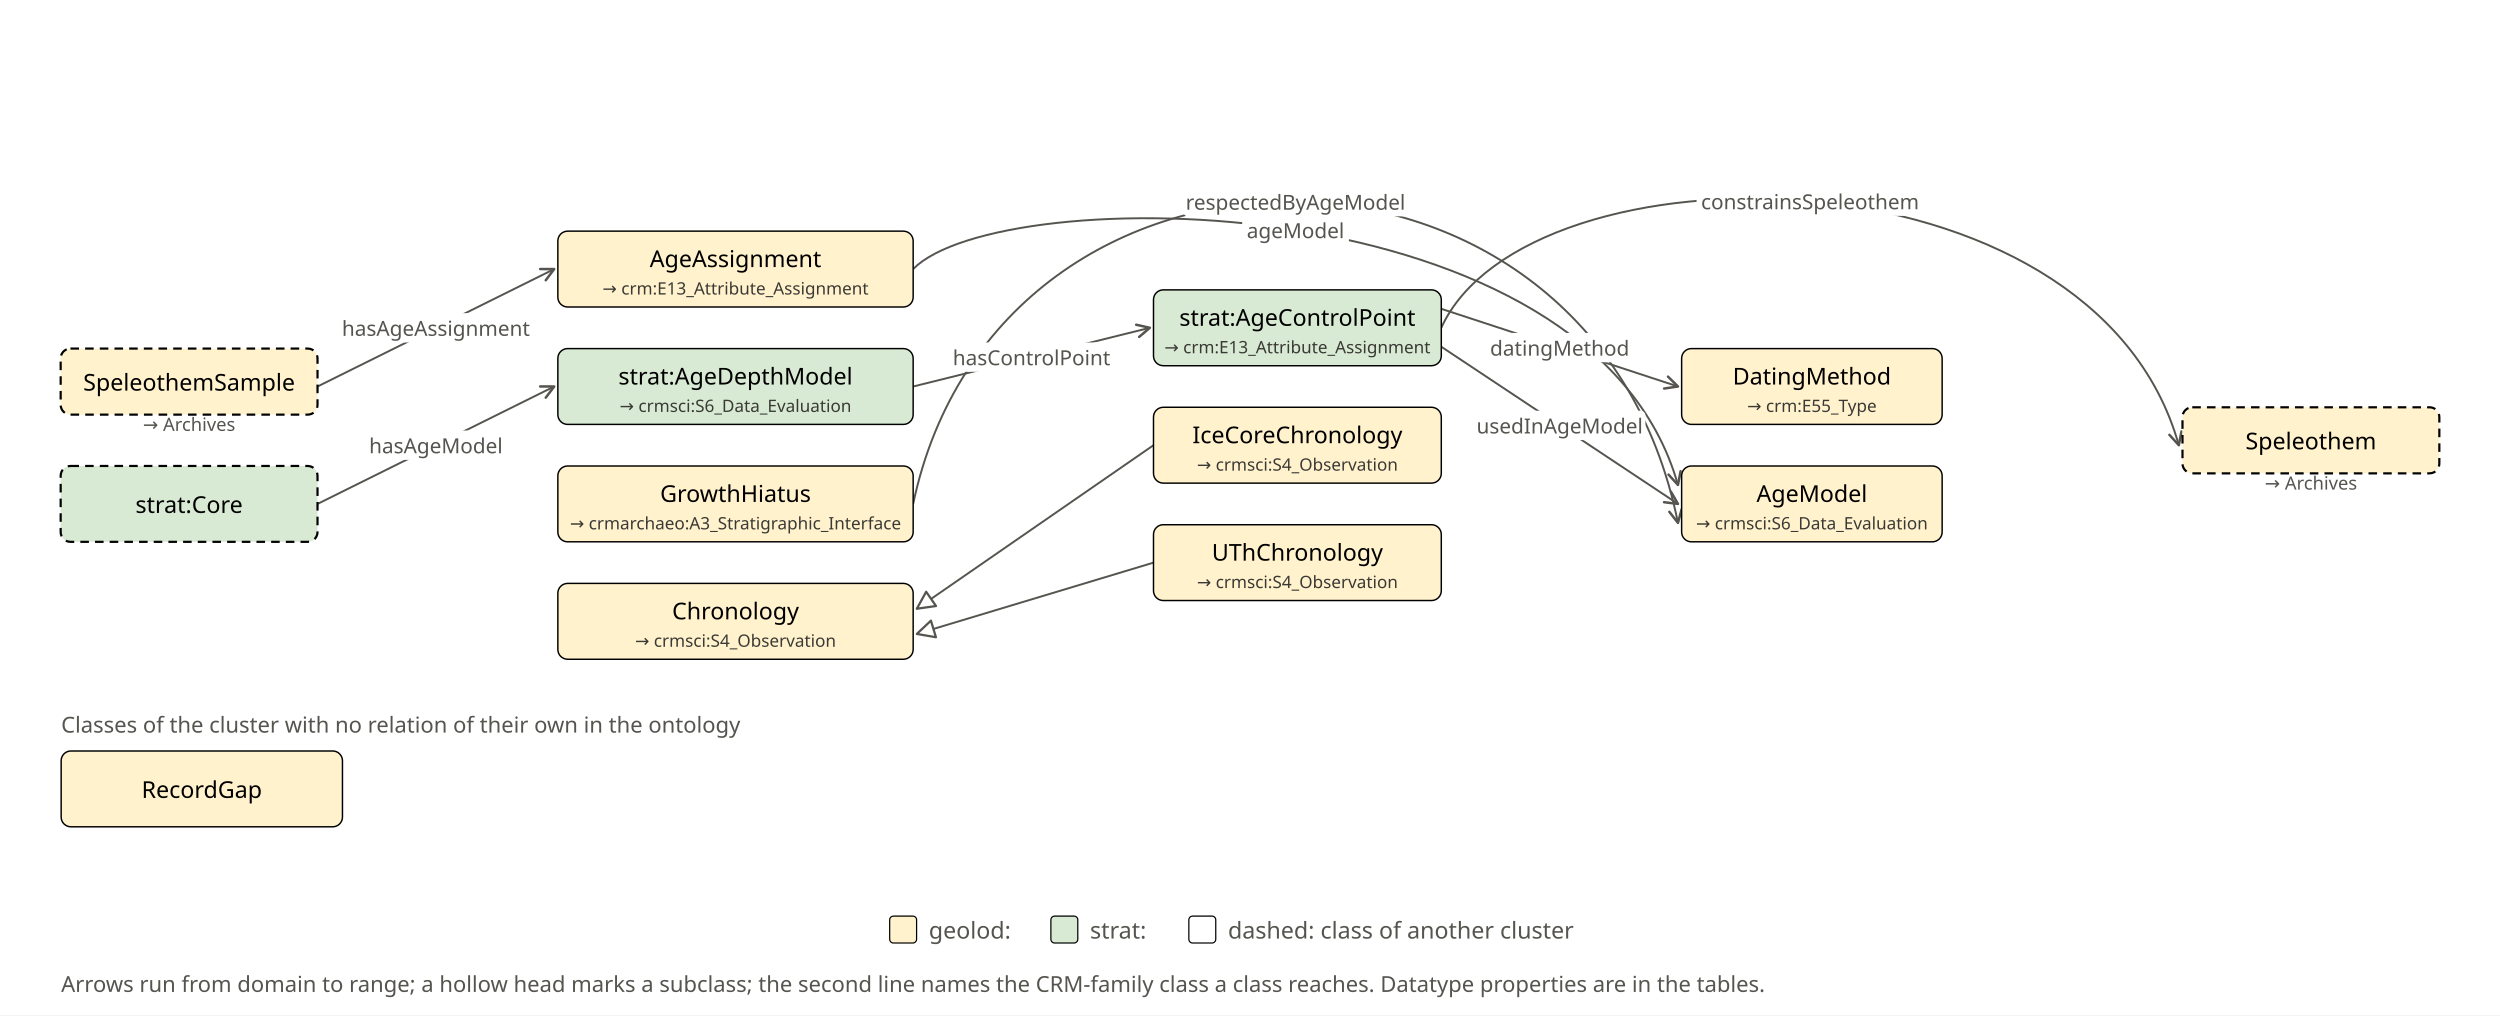
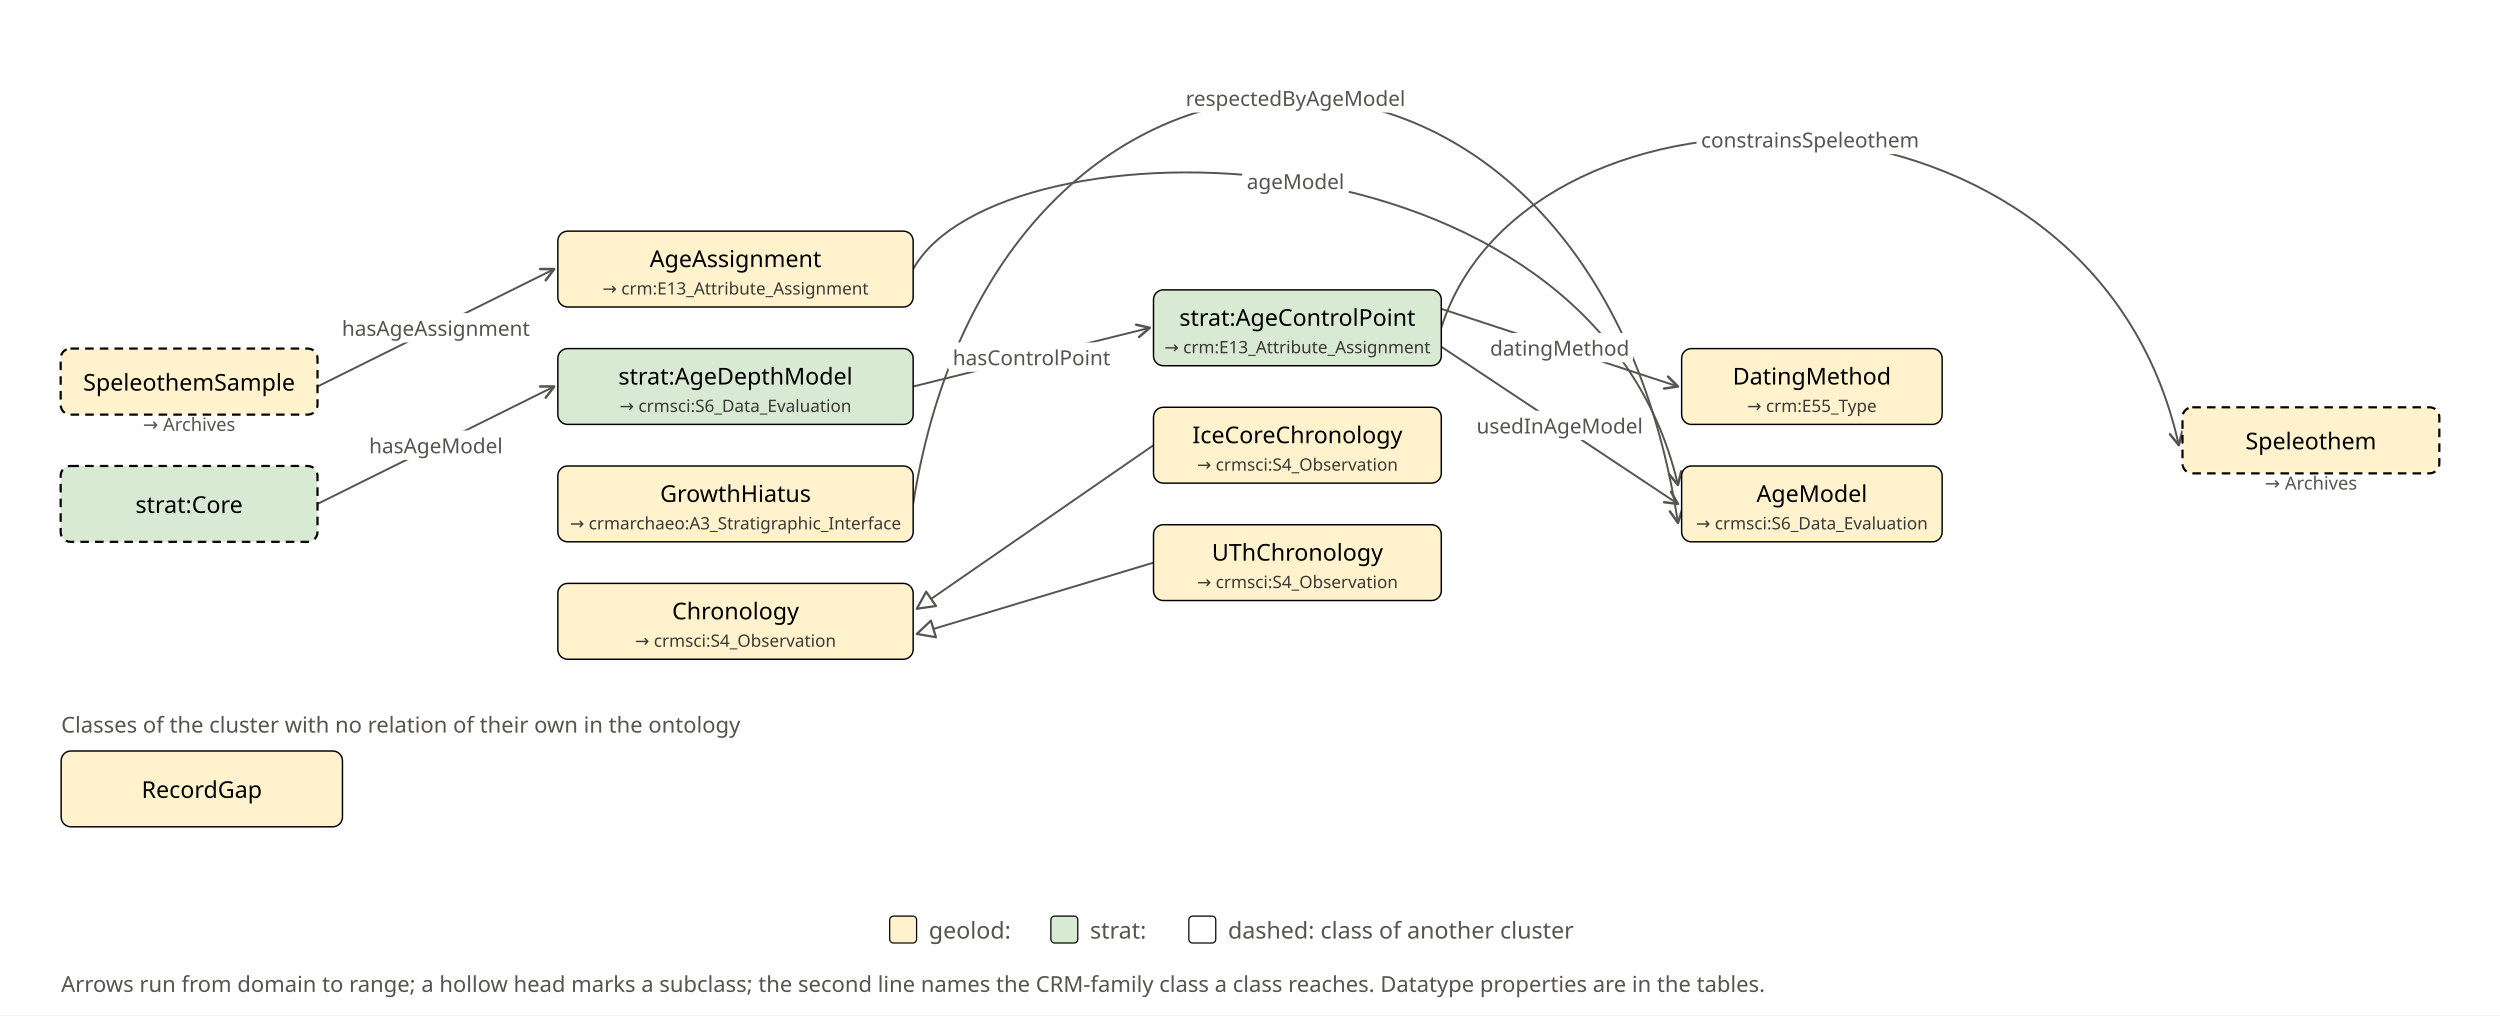
<svg xmlns="http://www.w3.org/2000/svg" width="2044" height="830" viewBox="0 0 2044 830" role="img">
  <rect width="2044" height="830" fill="#ffffff" />
  <defs>
    <marker id="a" viewBox="0 0 10 10" refX="9" refY="5" markerWidth="8" markerHeight="8" orient="auto-start-reverse">
      <path d="M1 1L9 5L1 9" fill="none" stroke="#55544f" stroke-width="1.6" stroke-linecap="round" stroke-linejoin="round" />
    </marker>
    <marker id="t" viewBox="0 0 12 12" refX="11" refY="6" markerWidth="17" markerHeight="17" markerUnits="userSpaceOnUse" orient="auto">
      <path d="M1 1L11 6L1 11Z" fill="#ffffff" stroke="#55544f" stroke-width="1.3" stroke-linejoin="round" />
    </marker>
    <pattern id="warm" width="14" height="14" patternUnits="userSpaceOnUse">
      <rect width="14" height="14" fill="#f9dfb8" />
      <circle cx="7" cy="7" r="1.6" fill="#d9974a" />
    </pattern>
    <pattern id="cold" width="11" height="11" patternUnits="userSpaceOnUse" patternTransform="rotate(45)">
      <rect width="11" height="11" fill="#cfe3f3" />
      <line x1="0" y1="0" x2="0" y2="11" stroke="#7fb0d6" stroke-width="2.4" />
    </pattern>
  </defs>
-   <path d="M 746.6 220.0 C 816.6 148.0 1301.9 148.0 1371.9 396.5" fill="none" stroke="#55544f" stroke-width="1.6" marker-end="url(#a)" />
-   <path d="M 1178.4 268.0 C 1248.4 114.0 1711.4 114.0 1781.4 364.0" fill="none" stroke="#55544f" stroke-width="1.6" marker-end="url(#a)" />
+   <path d="M 746.6 220.0 C 816.6 94.6 1301.9 94.6 1371.9 396.5" fill="none" stroke="#55544f" stroke-width="1.6" marker-end="url(#a)" />
+   <path d="M 1178.4 268.0 C 1248.4 46.7 1711.4 46.7 1781.4 364.0" fill="none" stroke="#55544f" stroke-width="1.6" marker-end="url(#a)" />
  <line x1="1178.4" y1="252.5" x2="1371.9" y2="316.0" stroke="#55544f" stroke-width="1.6" marker-end="url(#a)" />
  <line x1="259.6" y1="316.0" x2="453.1" y2="220.0" stroke="#55544f" stroke-width="1.6" marker-end="url(#a)" />
-   <path d="M 746.6 412.0 C 816.6 80.0 1301.9 80.0 1371.9 427.5" fill="none" stroke="#55544f" stroke-width="1.6" marker-end="url(#a)" />
+   <path d="M 746.6 412.0 C 816.6 -33.2 1301.9 -33.2 1371.9 427.5" fill="none" stroke="#55544f" stroke-width="1.6" marker-end="url(#a)" />
  <line x1="1178.4" y1="283.5" x2="1371.9" y2="412.0" stroke="#55544f" stroke-width="1.6" marker-end="url(#a)" />
  <line x1="259.6" y1="412.0" x2="453.1" y2="316.0" stroke="#55544f" stroke-width="1.6" marker-end="url(#a)" />
  <line x1="746.6" y1="316.0" x2="940.1" y2="268.0" stroke="#55544f" stroke-width="1.6" marker-end="url(#a)" />
  <line x1="943.1" y1="364.0" x2="749.6" y2="497.7" stroke="#55544f" stroke-width="1.6" marker-end="url(#t)" />
  <line x1="943.1" y1="460.0" x2="749.6" y2="518.3" stroke="#55544f" stroke-width="1.6" marker-end="url(#t)" />
  <rect x="1215.0" y="272.2" width="120.3" height="24" rx="4" fill="#ffffff" stroke="none" stroke-width="1" />
  <text x="1275.2" y="284.2" text-anchor="middle" dominant-baseline="central" font-family="Fira Sans" font-size="17" fill="#55544f">datingMethod</text>
  <rect x="278.1" y="256.0" width="156.5" height="24" rx="4" fill="#ffffff" stroke="none" stroke-width="1" />
  <text x="356.4" y="268.0" text-anchor="middle" dominant-baseline="central" font-family="Fira Sans" font-size="17" fill="#55544f">hasAgeAssignment</text>
  <rect x="1205.0" y="335.8" width="140.3" height="24" rx="4" fill="#ffffff" stroke="none" stroke-width="1" />
  <text x="1275.2" y="347.8" text-anchor="middle" dominant-baseline="central" font-family="Fira Sans" font-size="17" fill="#55544f">usedInAgeModel</text>
  <rect x="298.9" y="352.0" width="115.0" height="24" rx="4" fill="#ffffff" stroke="none" stroke-width="1" />
  <text x="356.4" y="364.0" text-anchor="middle" dominant-baseline="central" font-family="Fira Sans" font-size="17" fill="#55544f">hasAgeModel</text>
  <rect x="775.0" y="280.0" width="136.8" height="24" rx="4" fill="#ffffff" stroke="none" stroke-width="1" />
  <text x="843.4" y="292.0" text-anchor="middle" dominant-baseline="central" font-family="Fira Sans" font-size="17" fill="#55544f">hasControlPoint</text>
  <rect x="49.6" y="285.0" width="210.0" height="54.0" rx="8" fill="#fff2cc" stroke="#000000" stroke-dasharray="7 5" stroke-width="1.8" />
  <text x="154.6" y="312.0" text-anchor="middle" dominant-baseline="central" font-family="Fira Sans" font-size="19" font-weight="500" fill="#000000">SpeleothemSample</text>
  <text x="154.6" y="345.0" text-anchor="middle" dominant-baseline="central" font-family="Fira Sans" font-size="15" fill="#55544f">→ Archives</text>
  <rect x="49.6" y="381.0" width="210.0" height="62.0" rx="8" fill="#d8ead3" stroke="#000000" stroke-dasharray="7 5" stroke-width="1.8" />
  <text x="154.6" y="412.0" text-anchor="middle" dominant-baseline="central" font-family="Fira Sans" font-size="19" font-weight="500" fill="#000000">strat:Core</text>
  <rect x="456.1" y="189.0" width="290.5" height="62.0" rx="8" fill="#fff2cc" stroke="#000000" stroke-width="1.2" />
  <text x="601.35" y="211.0" text-anchor="middle" dominant-baseline="central" font-family="Fira Sans" font-size="19" font-weight="500" fill="#000000">AgeAssignment</text>
  <text x="601.35" y="234.0" text-anchor="middle" dominant-baseline="central" font-family="Fira Sans" font-size="14" fill="#3a3935">→ crm:E13_Attribute_Assignment</text>
  <rect x="456.1" y="285.0" width="290.5" height="62.0" rx="8" fill="#d8ead3" stroke="#000000" stroke-width="1.2" />
  <text x="601.35" y="307.0" text-anchor="middle" dominant-baseline="central" font-family="Fira Sans" font-size="19" font-weight="500" fill="#000000">strat:AgeDepthModel</text>
  <text x="601.35" y="330.0" text-anchor="middle" dominant-baseline="central" font-family="Fira Sans" font-size="14" fill="#3a3935">→ crmsci:S6_Data_Evaluation</text>
  <rect x="456.1" y="381.0" width="290.5" height="62.0" rx="8" fill="#fff2cc" stroke="#000000" stroke-width="1.2" />
  <text x="601.35" y="403.0" text-anchor="middle" dominant-baseline="central" font-family="Fira Sans" font-size="19" font-weight="500" fill="#000000">GrowthHiatus</text>
  <text x="601.35" y="426.0" text-anchor="middle" dominant-baseline="central" font-family="Fira Sans" font-size="14" fill="#3a3935">→ crmarchaeo:A3_Stratigraphic_Interface</text>
  <rect x="456.1" y="477.0" width="290.5" height="62.0" rx="8" fill="#fff2cc" stroke="#000000" stroke-width="1.2" />
  <text x="601.35" y="499.0" text-anchor="middle" dominant-baseline="central" font-family="Fira Sans" font-size="19" font-weight="500" fill="#000000">Chronology</text>
  <text x="601.35" y="522.0" text-anchor="middle" dominant-baseline="central" font-family="Fira Sans" font-size="14" fill="#3a3935">→ crmsci:S4_Observation</text>
  <rect x="943.1" y="237.0" width="235.3" height="62.0" rx="8" fill="#d8ead3" stroke="#000000" stroke-width="1.2" />
  <text x="1060.75" y="259.0" text-anchor="middle" dominant-baseline="central" font-family="Fira Sans" font-size="19" font-weight="500" fill="#000000">strat:AgeControlPoint</text>
  <text x="1060.75" y="282.0" text-anchor="middle" dominant-baseline="central" font-family="Fira Sans" font-size="14" fill="#3a3935">→ crm:E13_Attribute_Assignment</text>
  <rect x="943.1" y="333.0" width="235.3" height="62.0" rx="8" fill="#fff2cc" stroke="#000000" stroke-width="1.2" />
  <text x="1060.75" y="355.0" text-anchor="middle" dominant-baseline="central" font-family="Fira Sans" font-size="19" font-weight="500" fill="#000000">IceCoreChronology</text>
  <text x="1060.75" y="378.0" text-anchor="middle" dominant-baseline="central" font-family="Fira Sans" font-size="14" fill="#3a3935">→ crmsci:S4_Observation</text>
  <rect x="943.1" y="429.0" width="235.3" height="62.0" rx="8" fill="#fff2cc" stroke="#000000" stroke-width="1.2" />
  <text x="1060.75" y="451.0" text-anchor="middle" dominant-baseline="central" font-family="Fira Sans" font-size="19" font-weight="500" fill="#000000">UThChronology</text>
  <text x="1060.75" y="474.0" text-anchor="middle" dominant-baseline="central" font-family="Fira Sans" font-size="14" fill="#3a3935">→ crmsci:S4_Observation</text>
  <rect x="1374.9" y="285.0" width="213.0" height="62.0" rx="8" fill="#fff2cc" stroke="#000000" stroke-width="1.2" />
  <text x="1481.4" y="307.0" text-anchor="middle" dominant-baseline="central" font-family="Fira Sans" font-size="19" font-weight="500" fill="#000000">DatingMethod</text>
  <text x="1481.4" y="330.0" text-anchor="middle" dominant-baseline="central" font-family="Fira Sans" font-size="14" fill="#3a3935">→ crm:E55_Type</text>
  <rect x="1374.9" y="381.0" width="213.0" height="62.0" rx="8" fill="#fff2cc" stroke="#000000" stroke-width="1.2" />
  <text x="1481.4" y="403.0" text-anchor="middle" dominant-baseline="central" font-family="Fira Sans" font-size="19" font-weight="500" fill="#000000">AgeModel</text>
  <text x="1481.4" y="426.0" text-anchor="middle" dominant-baseline="central" font-family="Fira Sans" font-size="14" fill="#3a3935">→ crmsci:S6_Data_Evaluation</text>
  <rect x="1784.4" y="333.0" width="210.0" height="54.0" rx="8" fill="#fff2cc" stroke="#000000" stroke-dasharray="7 5" stroke-width="1.8" />
  <text x="1889.4" y="360.0" text-anchor="middle" dominant-baseline="central" font-family="Fira Sans" font-size="19" font-weight="500" fill="#000000">Speleothem</text>
  <text x="1889.4" y="393.0" text-anchor="middle" dominant-baseline="central" font-family="Fira Sans" font-size="15" fill="#55544f">→ Archives</text>
-   <rect x="1015.6" y="176.1" width="87.3" height="24" rx="4" fill="#ffffff" stroke="none" stroke-width="1" />
-   <text x="1059.2" y="188.1" text-anchor="middle" dominant-baseline="central" font-family="Fira Sans" font-size="17" fill="#55544f">ageModel</text>
-   <rect x="1387.1" y="152.5" width="185.7" height="24" rx="4" fill="#ffffff" stroke="none" stroke-width="1" />
-   <text x="1479.9" y="164.5" text-anchor="middle" dominant-baseline="central" font-family="Fira Sans" font-size="17" fill="#55544f">constrainsSpeleothem</text>
-   <rect x="967.4" y="152.9" width="183.7" height="24" rx="4" fill="#ffffff" stroke="none" stroke-width="1" />
-   <text x="1059.2" y="164.9" text-anchor="middle" dominant-baseline="central" font-family="Fira Sans" font-size="17" fill="#55544f">respectedByAgeModel</text>
+   <rect x="1015.6" y="136" width="87.3" height="24" rx="4" fill="#ffffff" stroke="none" stroke-width="1" />
+   <text x="1059.2" y="148" text-anchor="middle" dominant-baseline="central" font-family="Fira Sans" font-size="17" fill="#55544f">ageModel</text>
+   <rect x="1387.1" y="102" width="185.7" height="24" rx="4" fill="#ffffff" stroke="none" stroke-width="1" />
+   <text x="1479.9" y="114" text-anchor="middle" dominant-baseline="central" font-family="Fira Sans" font-size="17" fill="#55544f">constrainsSpeleothem</text>
+   <rect x="967.4" y="68" width="183.7" height="24" rx="4" fill="#ffffff" stroke="none" stroke-width="1" />
+   <text x="1059.2" y="80" text-anchor="middle" dominant-baseline="central" font-family="Fira Sans" font-size="17" fill="#55544f">respectedByAgeModel</text>
  <text x="50" y="592" text-anchor="start" dominant-baseline="central" font-family="Fira Sans" font-size="18" fill="#55544f">Classes of the cluster with no relation of their own in the ontology</text>
  <rect x="50.0" y="614.0" width="230.0" height="62.0" rx="8" fill="#fff2cc" stroke="#000000" stroke-width="1.2" />
  <text x="165.0" y="645.0" text-anchor="middle" dominant-baseline="central" font-family="Fira Sans" font-size="19" font-weight="500" fill="#000000">RecordGap</text>
  <rect x="727.4" y="749" width="22" height="22" rx="3" fill="#fff2cc" stroke="#000000" stroke-width="1" />
  <text x="759.4" y="760" text-anchor="start" dominant-baseline="central" font-family="Fira Sans" font-size="19" fill="#55544f">geolod:</text>
  <rect x="859.2" y="749" width="22" height="22" rx="3" fill="#d8ead3" stroke="#000000" stroke-width="1" />
  <text x="891.2" y="760" text-anchor="start" dominant-baseline="central" font-family="Fira Sans" font-size="19" fill="#55544f">strat:</text>
  <rect x="972.0" y="749" width="22" height="22" rx="3" fill="#ffffff" stroke="#000000" stroke-width="1" />
  <text x="1004.0" y="760" text-anchor="start" dominant-baseline="central" font-family="Fira Sans" font-size="19" fill="#55544f">dashed: class of another cluster</text>
  <text x="50" y="804" text-anchor="start" dominant-baseline="central" font-family="Fira Sans" font-size="18" fill="#55544f">Arrows run from domain to range; a hollow head marks a subclass; the second line names the CRM-family class a class reaches. Datatype properties are in the tables.</text>
</svg>
